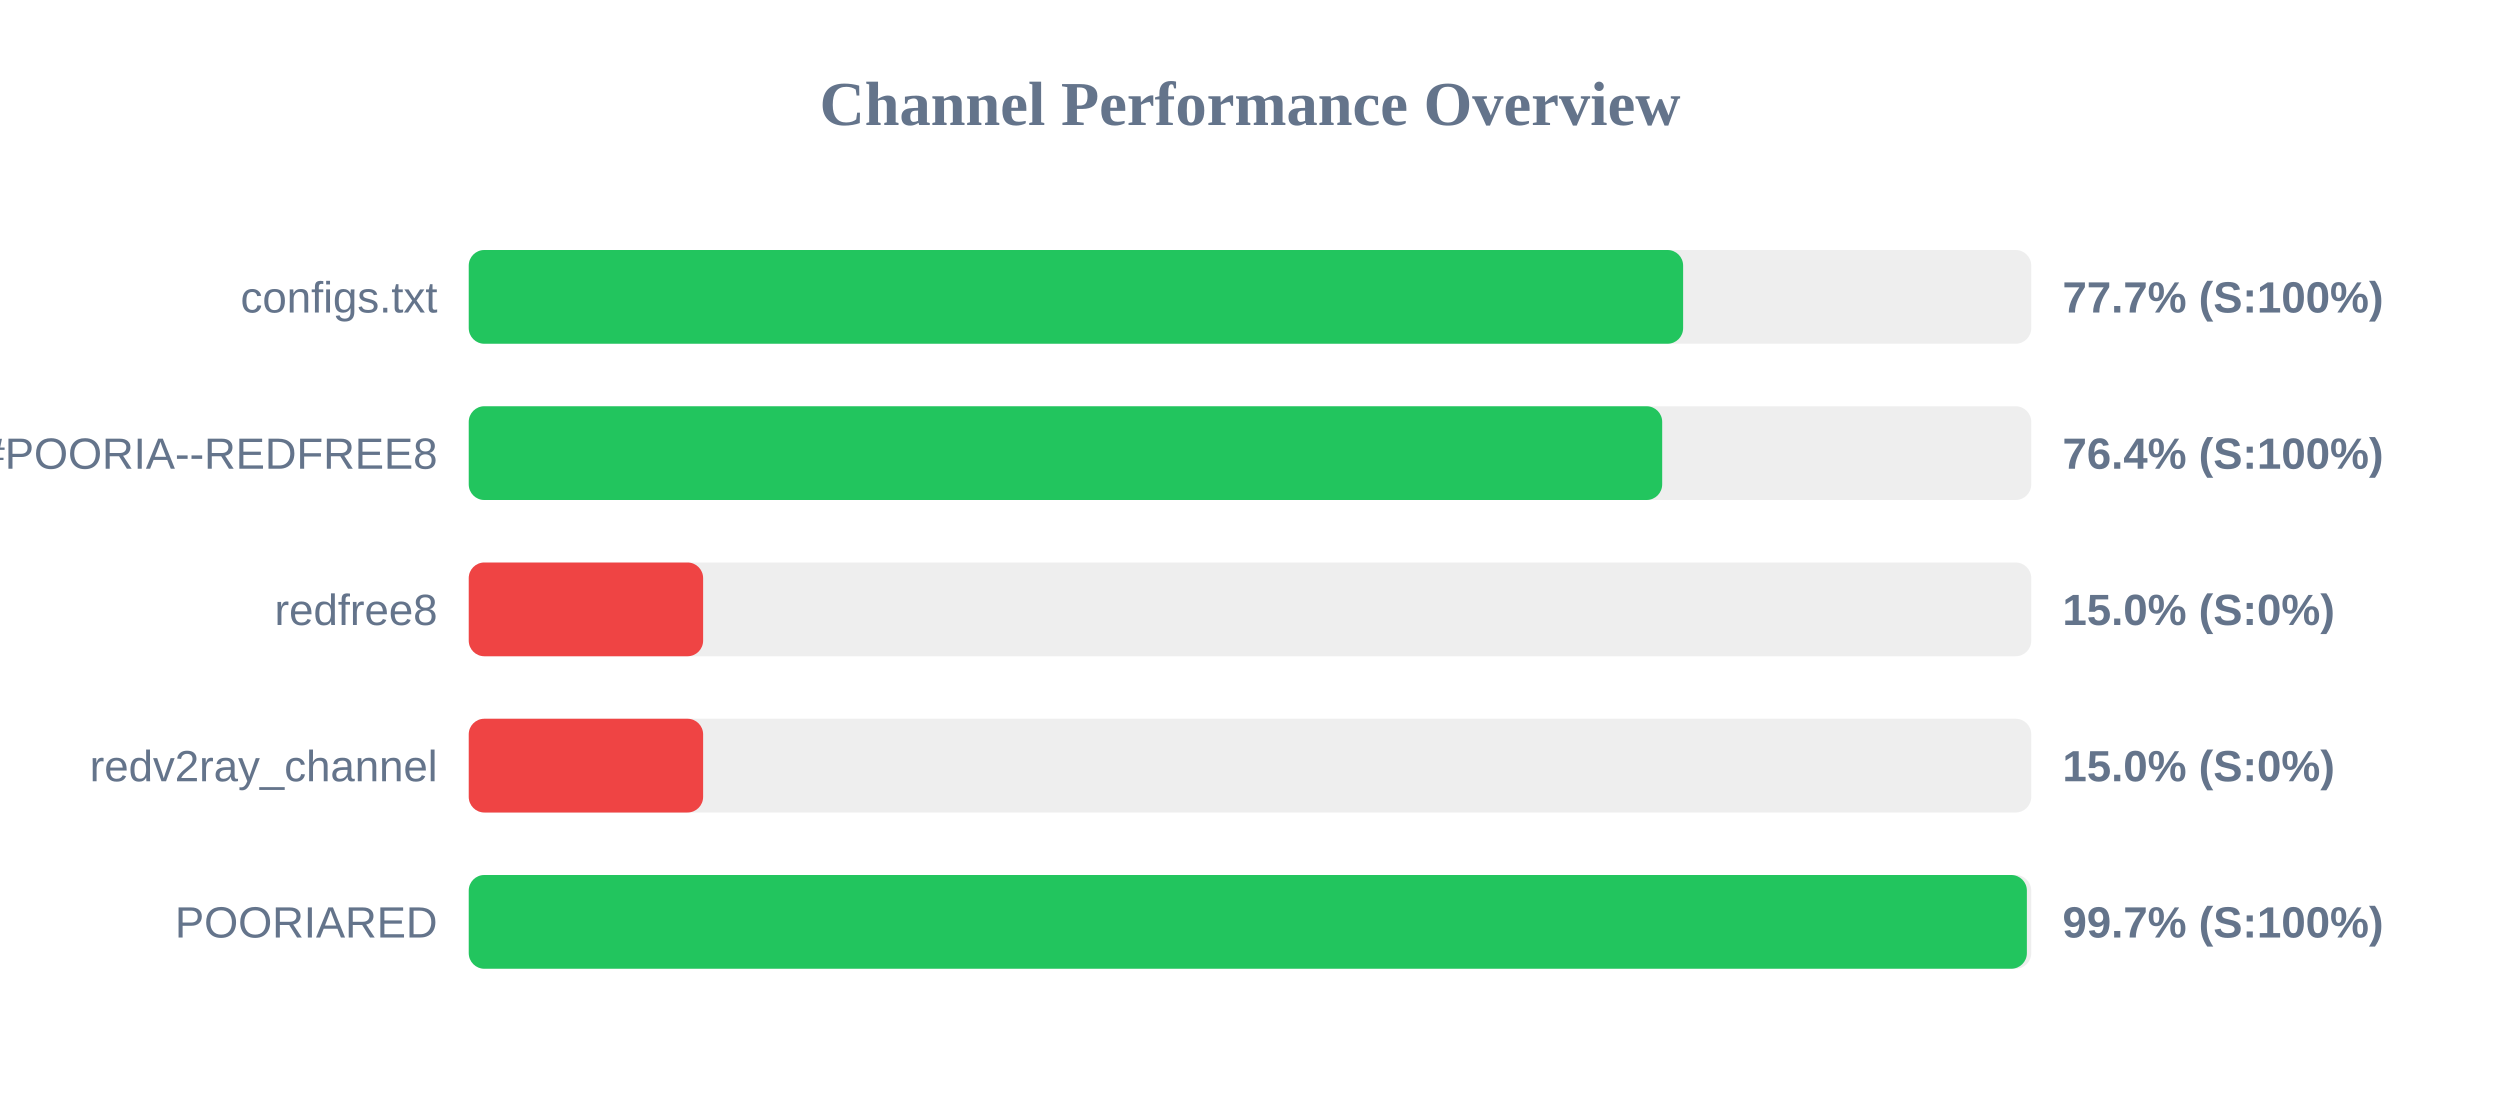
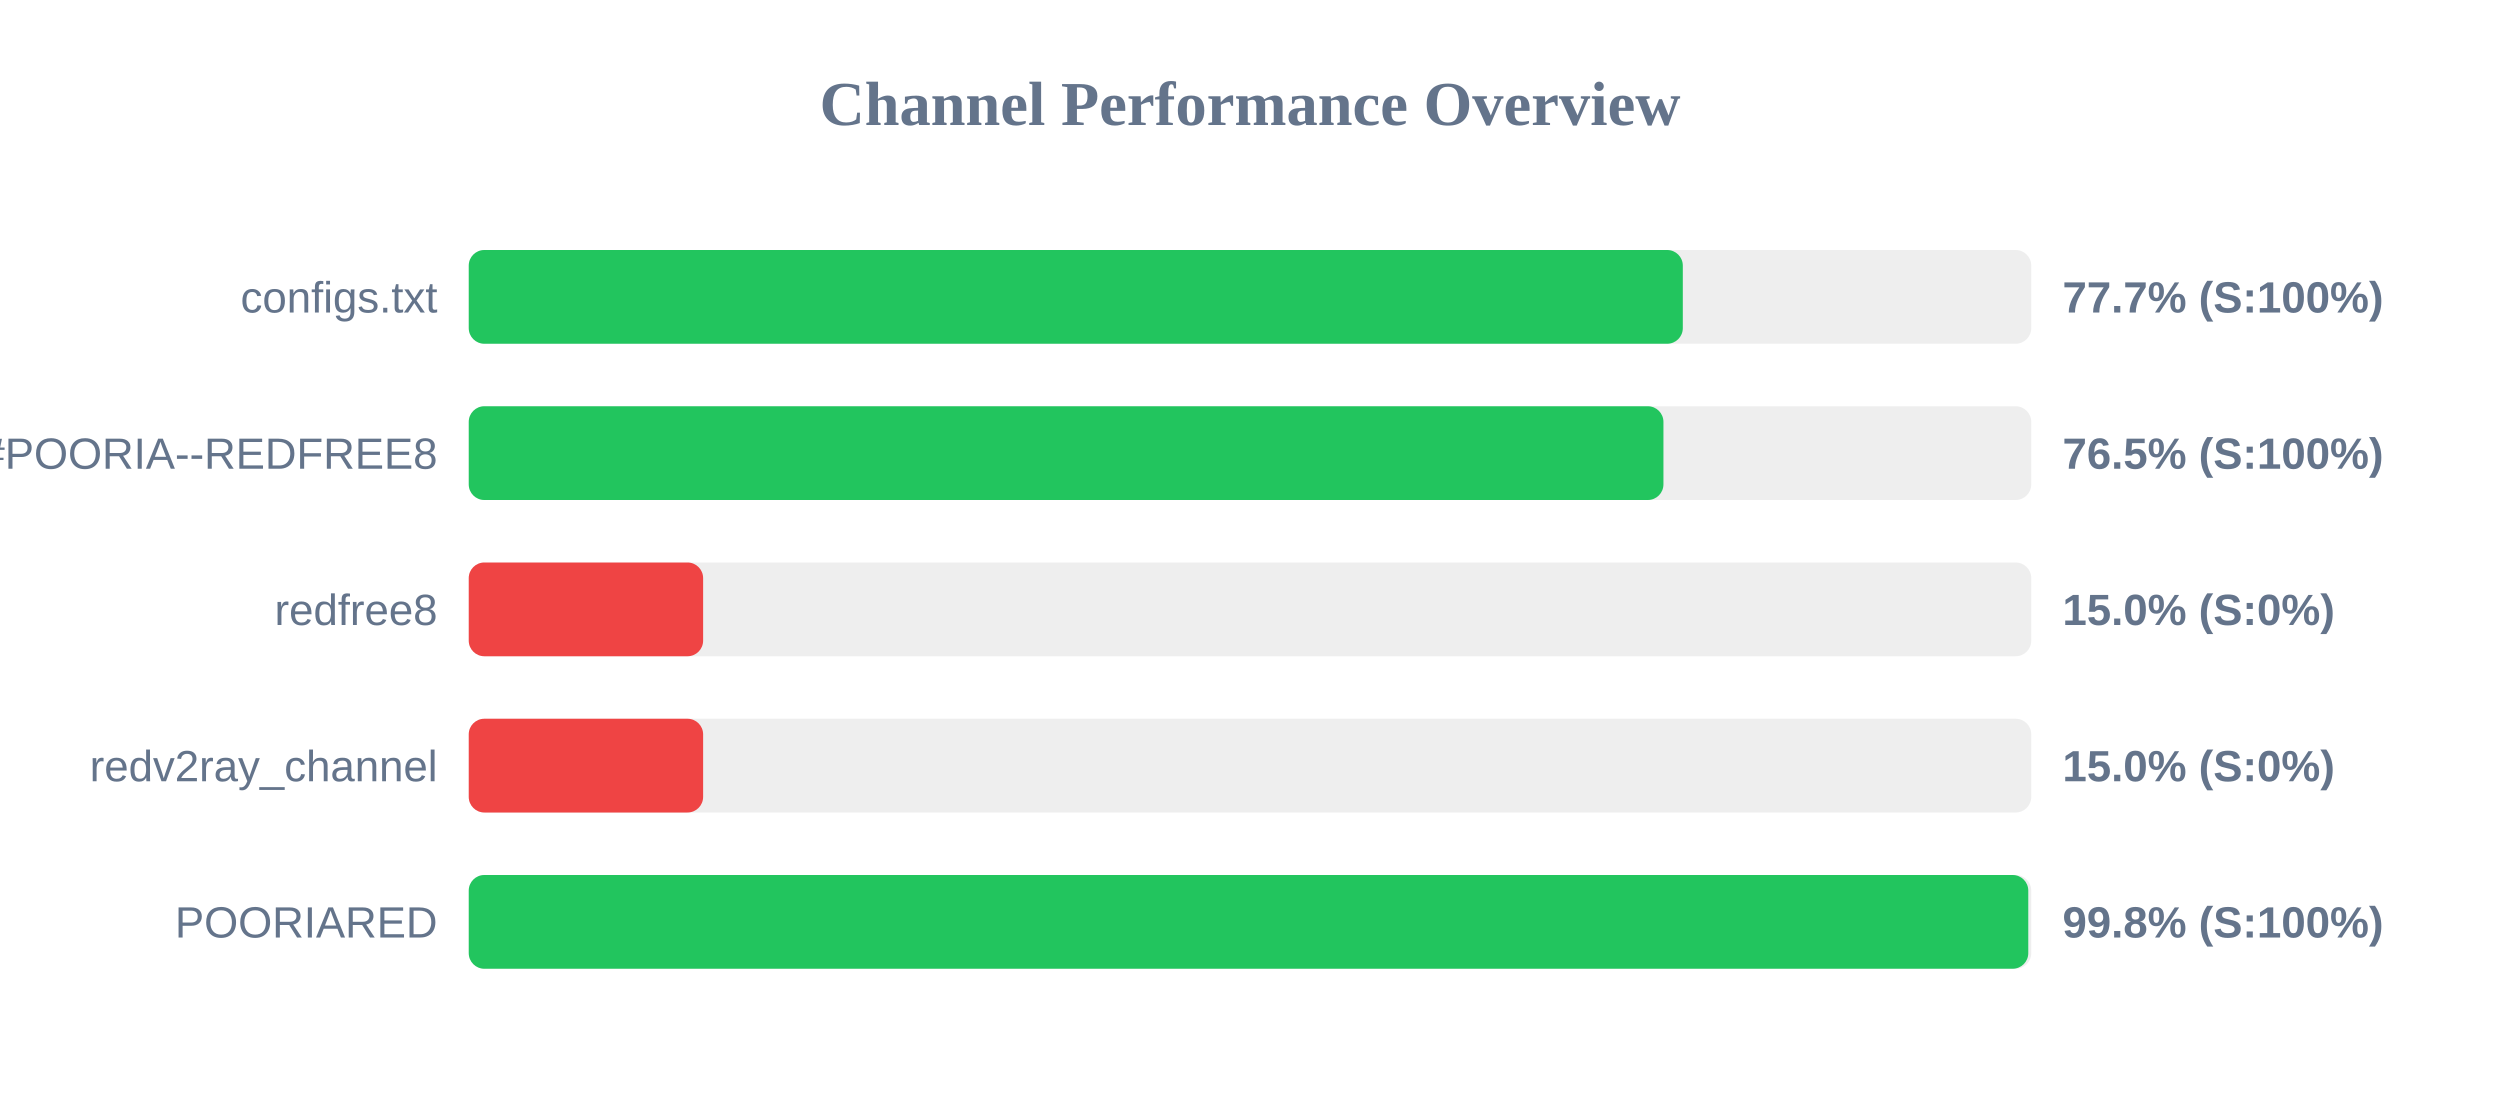
<svg xmlns="http://www.w3.org/2000/svg" width="800" height="350" version="1.1">
  <style>
        .row { font: 14px Arial; fill: #64748b; }
        .score { font: bold 14px Arial; fill: #64748b; }
    </style>
  <text x="400" y="40" text-anchor="middle" font-size="20px" font-weight="bold" fill="#64748b">Channel Performance Overview</text>
  <rect x="150" y="80" width="500" height="30" fill="#eee" rx="5" />
-   <rect x="150" y="80" width="388.6" height="30" fill="#22c55e" rx="5" />
+   <rect x="150" y="80" width="388.5" height="30" fill="#22c55e" rx="5" />
  <text x="140" y="100" text-anchor="end" class="row">configs.txt</text>
  <text x="660" y="100" text-anchor="start" class="score">77.7% (S:100%)</text>
  <rect x="150" y="130" width="500" height="30" fill="#eee" rx="5" />
-   <rect x="150" y="130" width="381.9" height="30" fill="#22c55e" rx="5" />
+   <rect x="150" y="130" width="382.3" height="30" fill="#22c55e" rx="5" />
  <text x="140" y="150" text-anchor="end" class="row">POORIA--REDFREE8.txt#POORIA--REDFREE8</text>
-   <text x="660" y="150" text-anchor="start" class="score">76.4% (S:100%)</text>
+   <text x="660" y="150" text-anchor="start" class="score">76.5% (S:100%)</text>
  <rect x="150" y="180" width="500" height="30" fill="#eee" rx="5" />
  <rect x="150" y="180" width="75.0" height="30" fill="#ef4444" rx="5" />
  <text x="140" y="200" text-anchor="end" class="row">redfree8</text>
  <text x="660" y="200" text-anchor="start" class="score">15.0% (S:0%)</text>
  <rect x="150" y="230" width="500" height="30" fill="#eee" rx="5" />
  <rect x="150" y="230" width="75.0" height="30" fill="#ef4444" rx="5" />
  <text x="140" y="250" text-anchor="end" class="row">redv2ray_channel</text>
  <text x="660" y="250" text-anchor="start" class="score">15.0% (S:0%)</text>
  <rect x="150" y="280" width="500" height="30" fill="#eee" rx="5" />
-   <rect x="150" y="280" width="498.6" height="30" fill="#22c55e" rx="5" />
+   <rect x="150" y="280" width="499.05" height="30" fill="#22c55e" rx="5" />
  <text x="140" y="300" text-anchor="end" class="row">POORIARED</text>
-   <text x="660" y="300" text-anchor="start" class="score">99.7% (S:100%)</text>
+   <text x="660" y="300" text-anchor="start" class="score">99.8% (S:100%)</text>
</svg>
